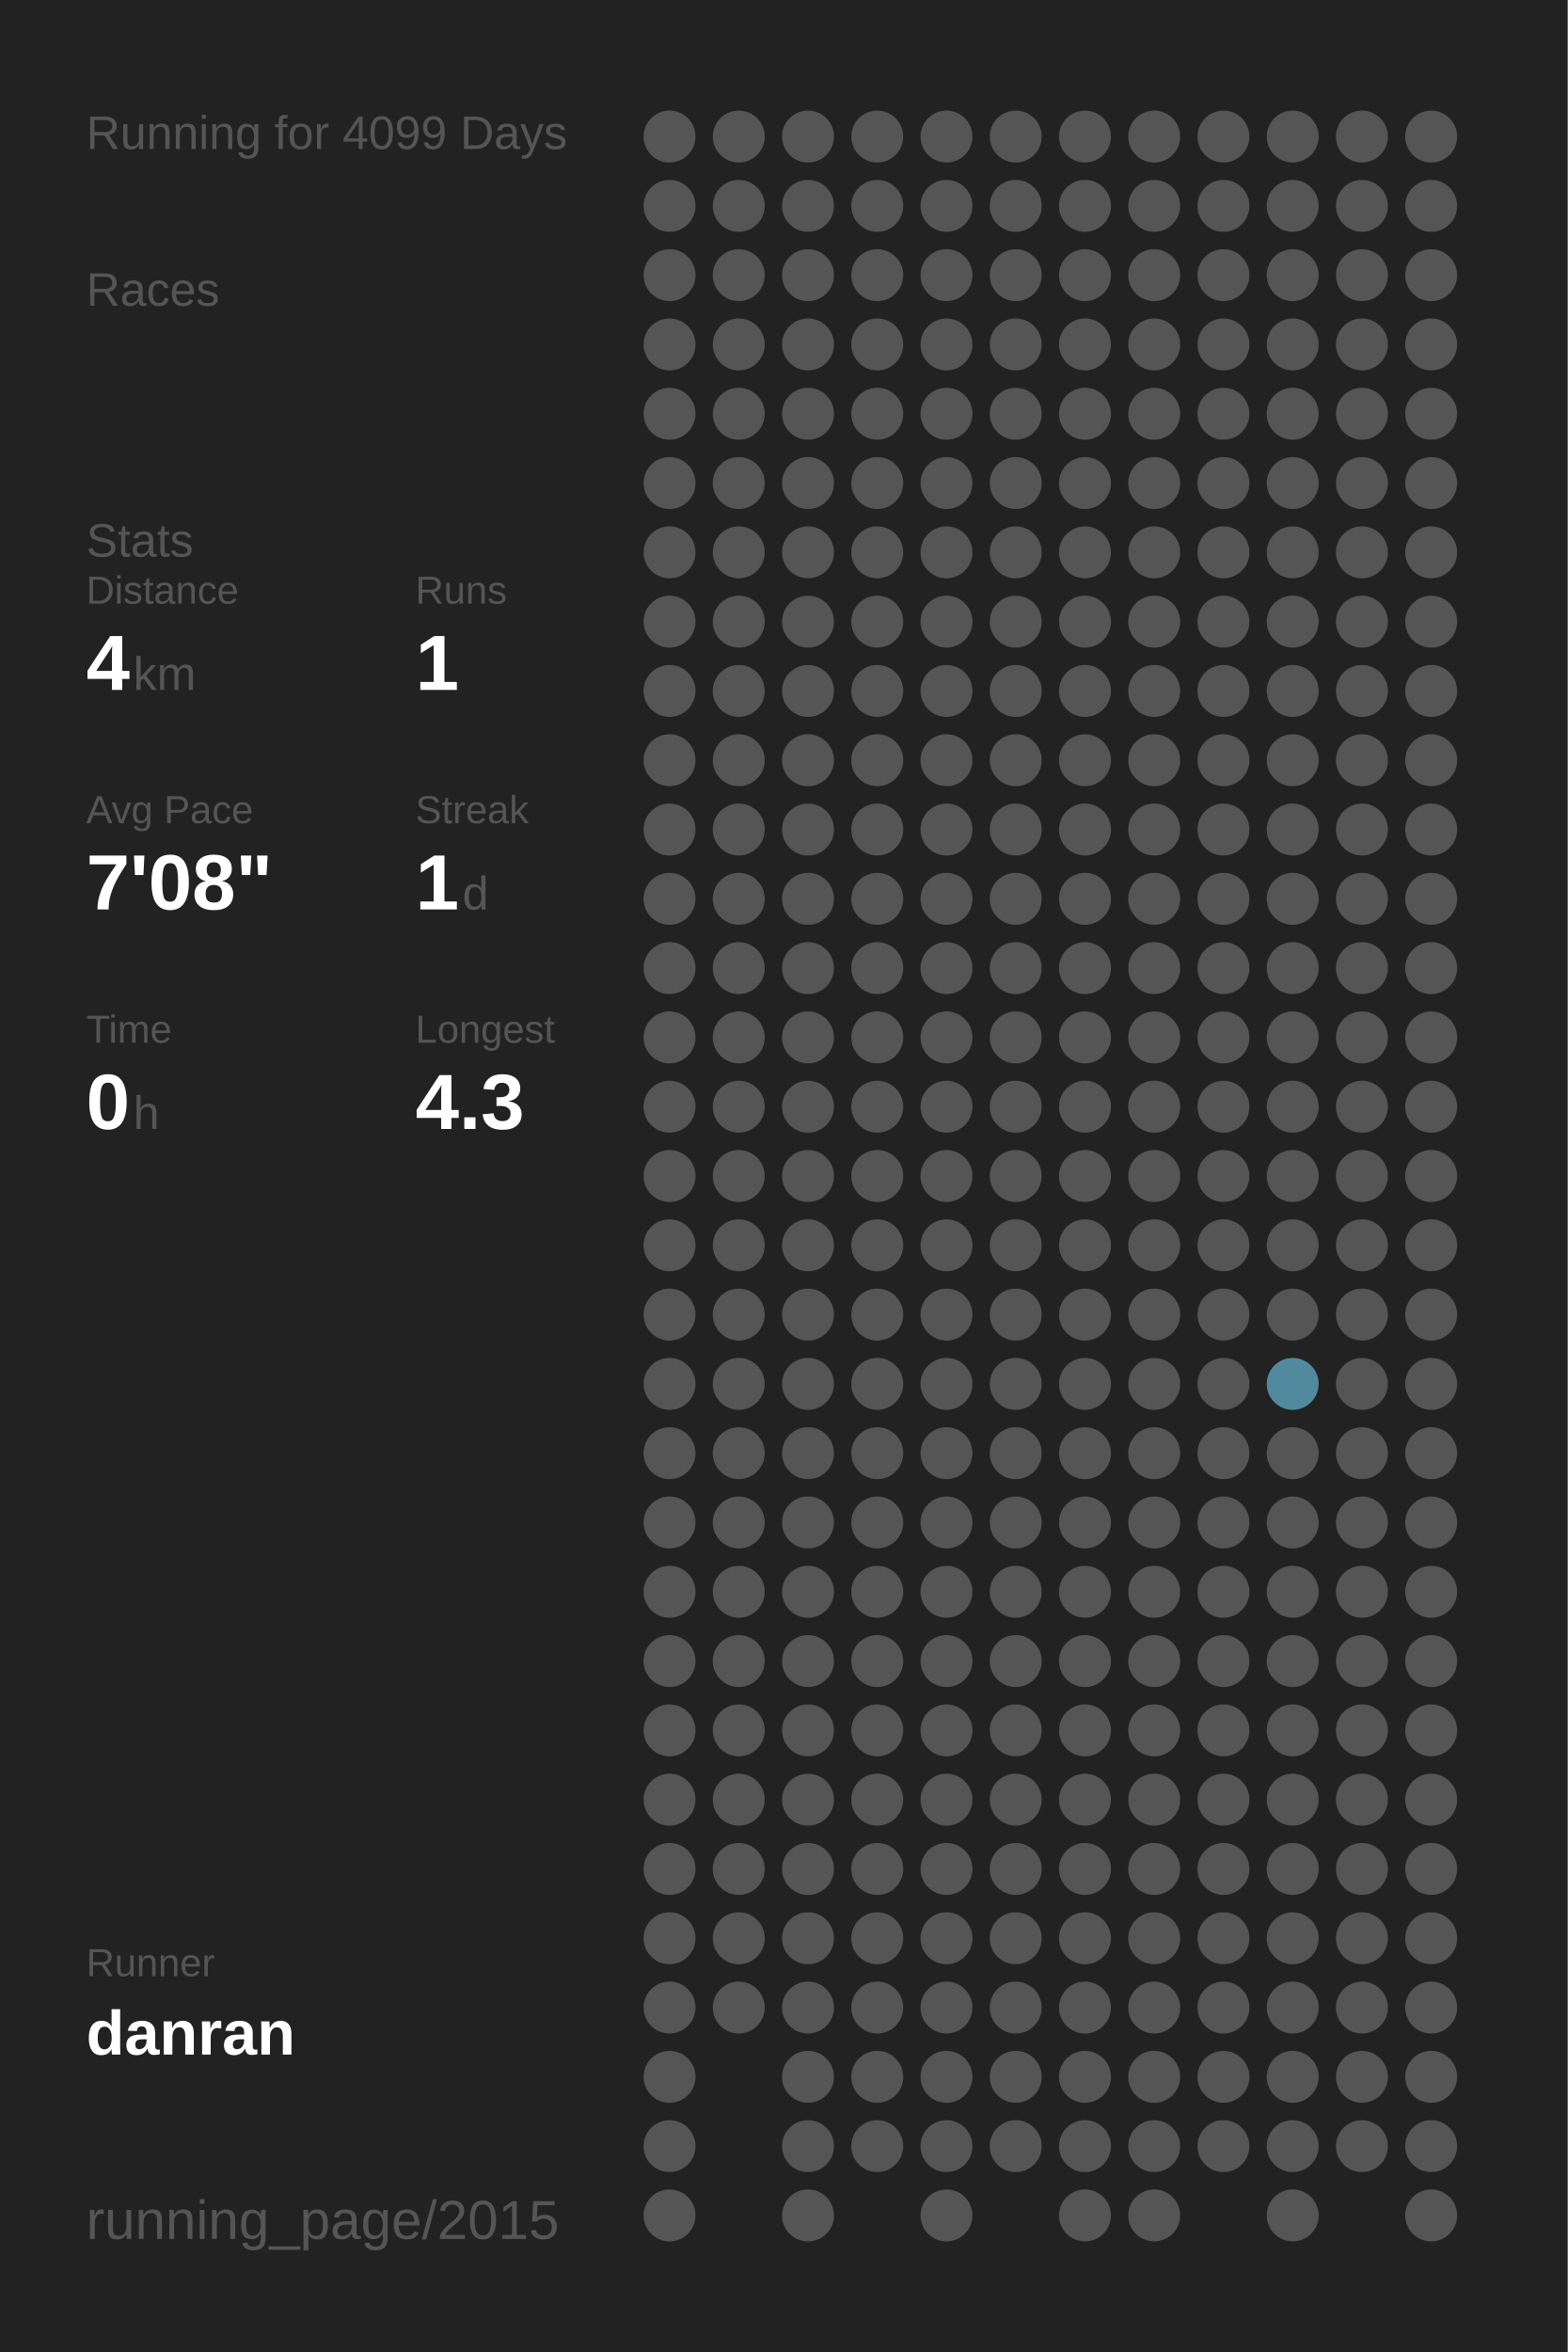
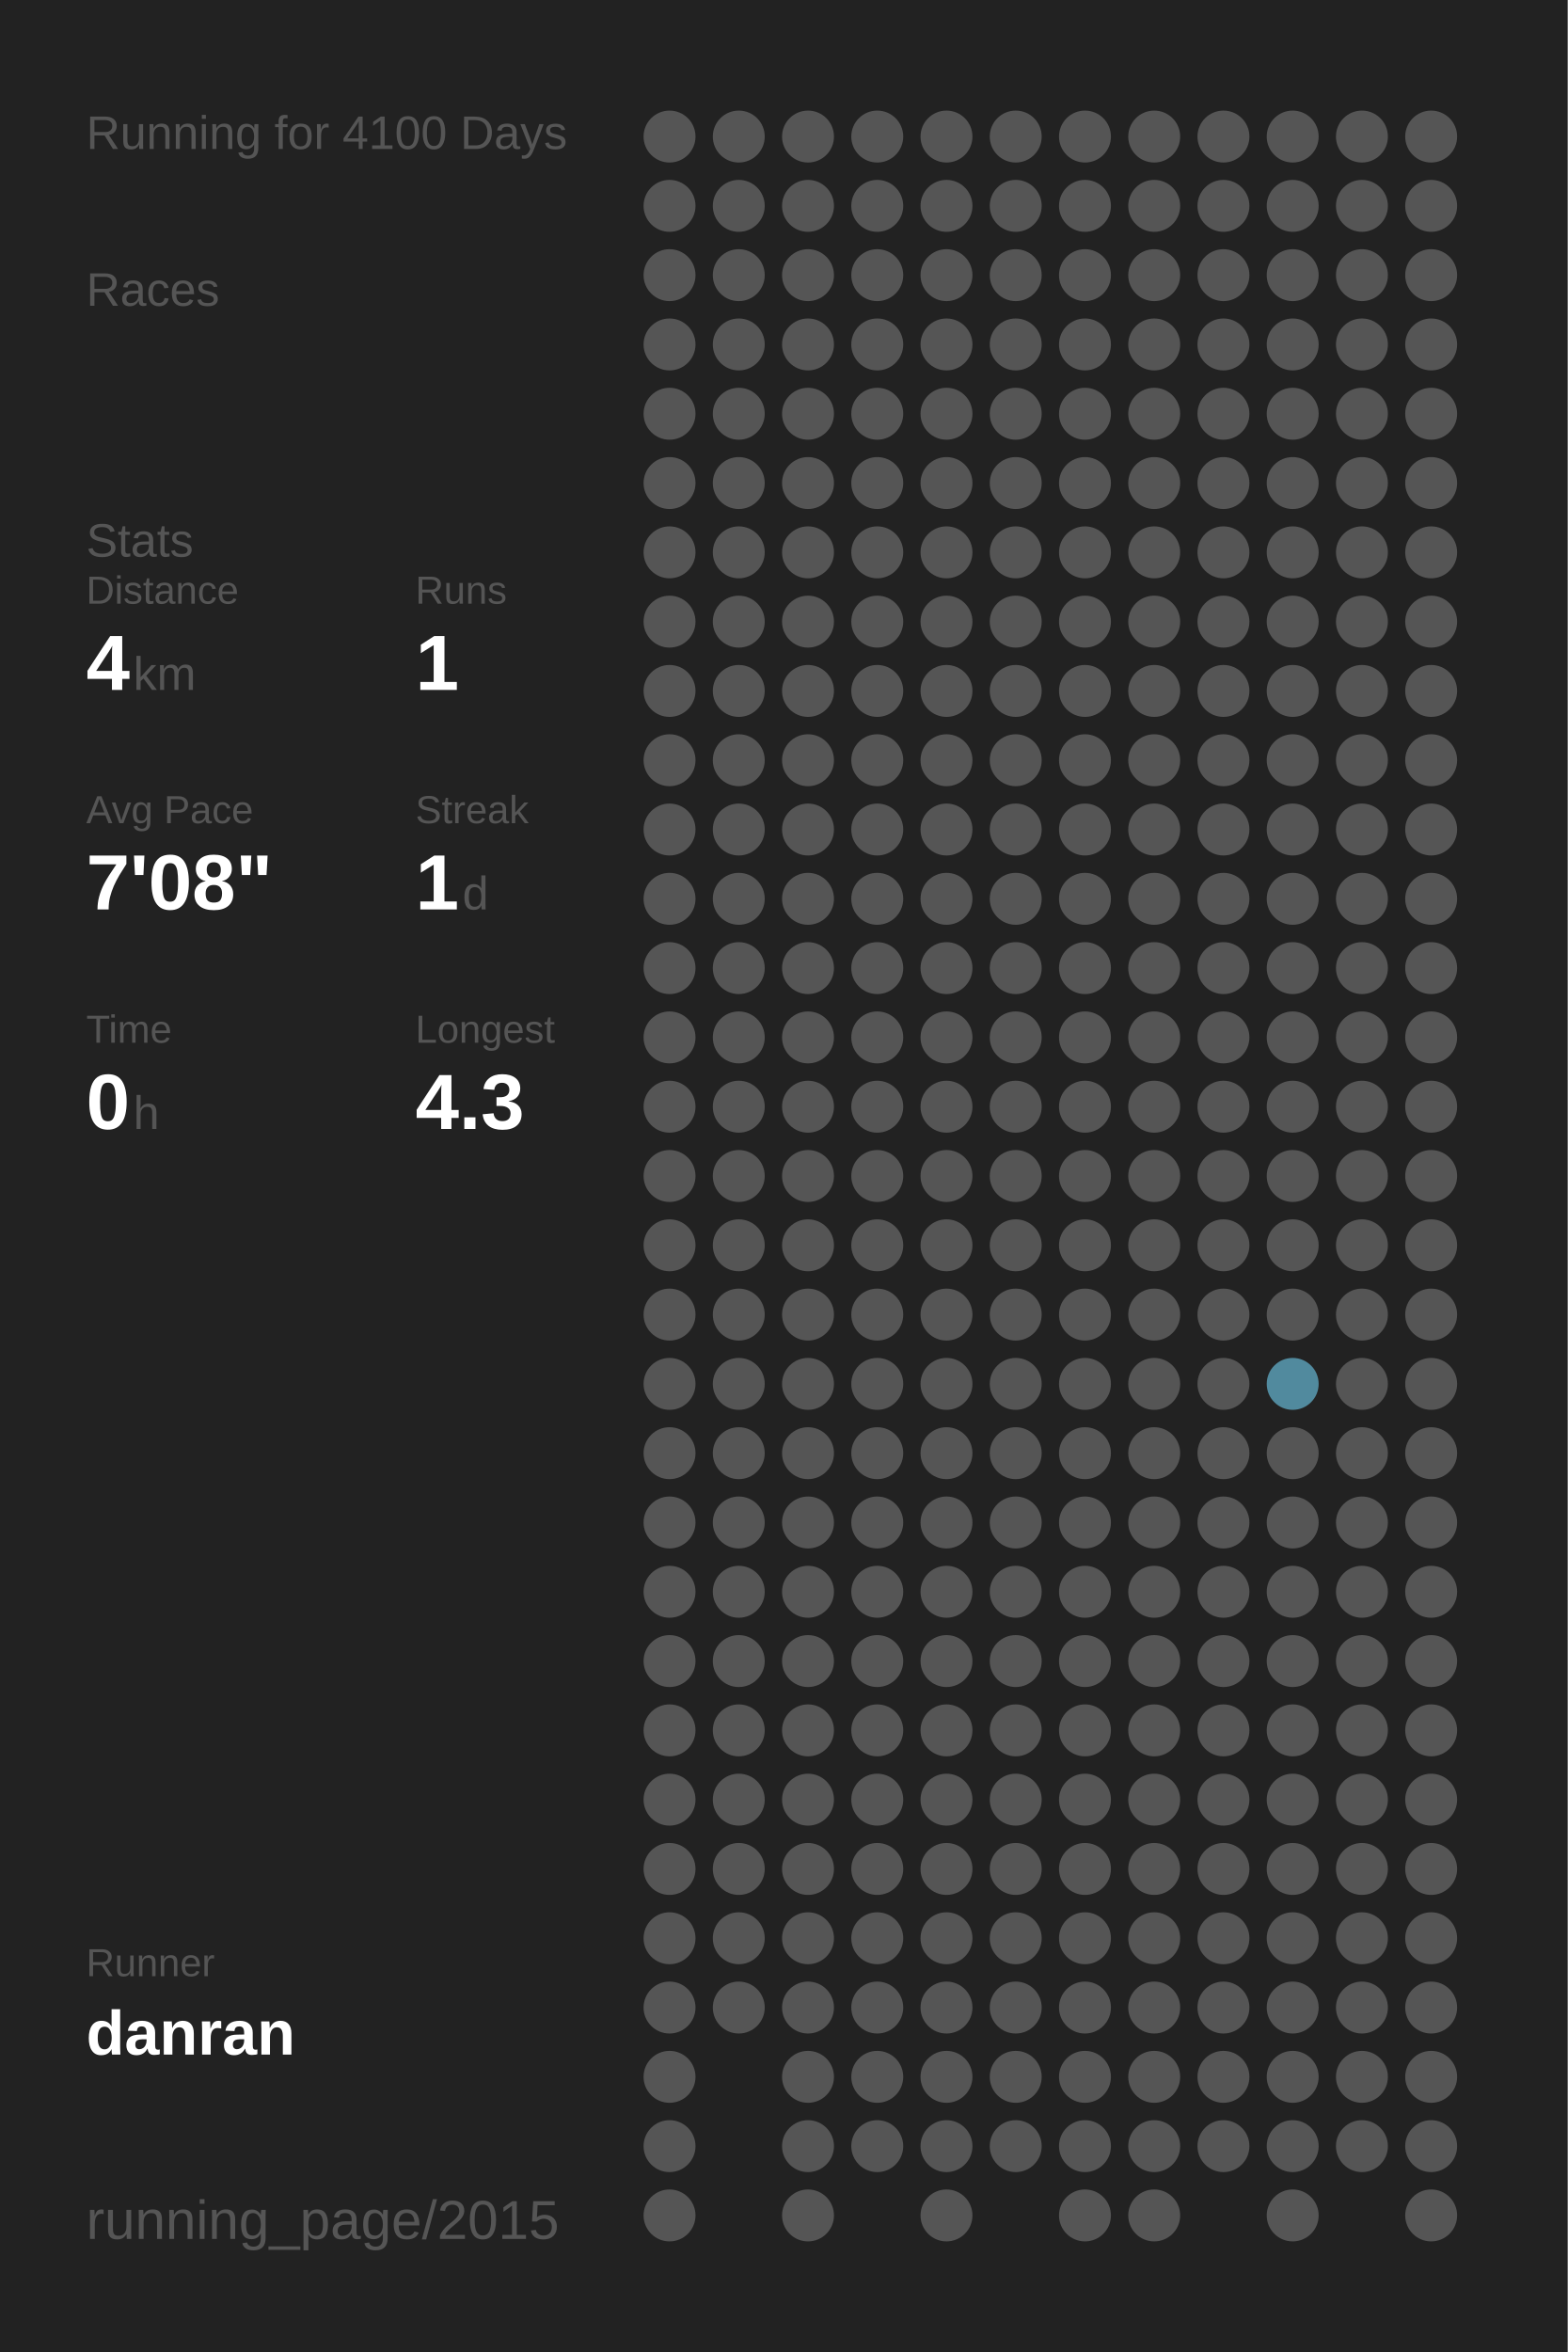
<svg xmlns="http://www.w3.org/2000/svg" baseProfile="full" height="300mm" version="1.1" viewBox="0,0,200,300" width="200mm">
  <defs />
  <rect fill="#222222" height="300" width="200" x="0" y="0" />
-   <text fill="#555555" style="font-size:6px; font-family:Arial;" x="11" y="19">Running for 4099 Days</text>
+   <text fill="#555555" style="font-size:6px; font-family:Arial;" x="11" y="19">Running for 4100 Days</text>
  <text fill="#555555" style="font-size:6px; font-family:Arial;" x="11" y="39">Races</text>
  <text fill="#555555" style="font-size:6px; font-family:Arial;" x="11" y="71">Stats</text>
  <text fill="#555555" style="font-size:5px; font-family:Arial;" x="11" y="77">Distance</text>
  <text fill="#FFFFFF" style="font-size:10px; font-family:Arial; font-weight:bold;" x="11" y="88">4</text>
  <text fill="#555555" style="font-size:6px; font-family:Arial;" x="17" y="88">km</text>
  <text fill="#555555" style="font-size:5px; font-family:Arial;" x="53" y="77">Runs</text>
  <text fill="#FFFFFF" style="font-size:10px; font-family:Arial; font-weight:bold;" x="53" y="88">1</text>
  <text fill="#555555" style="font-size:5px; font-family:Arial;" x="11" y="105">Avg Pace</text>
  <text fill="#FFFFFF" style="font-size:10px; font-family:Arial; font-weight:bold;" x="11" y="116">7'08"</text>
  <text fill="#555555" style="font-size:5px; font-family:Arial;" x="53" y="105">Streak</text>
  <text fill="#FFFFFF" style="font-size:10px; font-family:Arial; font-weight:bold;" x="53" y="116">1</text>
  <text fill="#555555" style="font-size:6px; font-family:Arial;" x="59" y="116">d</text>
  <text fill="#555555" style="font-size:5px; font-family:Arial;" x="11" y="133">Time</text>
  <text fill="#FFFFFF" style="font-size:10px; font-family:Arial; font-weight:bold;" x="11" y="144">0</text>
  <text fill="#555555" style="font-size:6px; font-family:Arial;" x="17" y="144">h</text>
  <text fill="#555555" style="font-size:5px; font-family:Arial;" x="53" y="133">Longest</text>
  <text fill="#FFFFFF" style="font-size:10px; font-family:Arial; font-weight:bold;" x="53" y="144">4.3</text>
  <text fill="#555555" style="font-size:5px; font-family:Arial;" x="11" y="252.065">Runner</text>
  <text fill="#FFFFFF" style="font-size:8px; font-family:Arial; font-weight:bold;" x="11" y="262.065">danran</text>
  <text fill="#555555" style="font-size:7px; font-family:Arial;" x="11" y="285.581">running_page/2015</text>
  <circle cx="85.417" cy="17.419" fill="#555555" r="3.312" />
  <circle cx="85.417" cy="26.258" fill="#555555" r="3.312" />
  <circle cx="85.417" cy="35.097" fill="#555555" r="3.312" />
  <circle cx="85.417" cy="43.935" fill="#555555" r="3.312" />
  <circle cx="85.417" cy="52.774" fill="#555555" r="3.312" />
  <circle cx="85.417" cy="61.613" fill="#555555" r="3.312" />
  <circle cx="85.417" cy="70.452" fill="#555555" r="3.312" />
  <circle cx="85.417" cy="79.29" fill="#555555" r="3.312" />
  <circle cx="85.417" cy="88.129" fill="#555555" r="3.312" />
  <circle cx="85.417" cy="96.968" fill="#555555" r="3.312" />
  <circle cx="85.417" cy="105.806" fill="#555555" r="3.312" />
  <circle cx="85.417" cy="114.645" fill="#555555" r="3.312" />
  <circle cx="85.417" cy="123.484" fill="#555555" r="3.312" />
  <circle cx="85.417" cy="132.323" fill="#555555" r="3.312" />
  <circle cx="85.417" cy="141.161" fill="#555555" r="3.312" />
  <circle cx="85.417" cy="150" fill="#555555" r="3.312" />
  <circle cx="85.417" cy="158.839" fill="#555555" r="3.312" />
  <circle cx="85.417" cy="167.677" fill="#555555" r="3.312" />
  <circle cx="85.417" cy="176.516" fill="#555555" r="3.312" />
  <circle cx="85.417" cy="185.355" fill="#555555" r="3.312" />
  <circle cx="85.417" cy="194.194" fill="#555555" r="3.312" />
  <circle cx="85.417" cy="203.032" fill="#555555" r="3.312" />
  <circle cx="85.417" cy="211.871" fill="#555555" r="3.312" />
  <circle cx="85.417" cy="220.71" fill="#555555" r="3.312" />
  <circle cx="85.417" cy="229.548" fill="#555555" r="3.312" />
  <circle cx="85.417" cy="238.387" fill="#555555" r="3.312" />
  <circle cx="85.417" cy="247.226" fill="#555555" r="3.312" />
  <circle cx="85.417" cy="256.065" fill="#555555" r="3.312" />
  <circle cx="85.417" cy="264.903" fill="#555555" r="3.312" />
  <circle cx="85.417" cy="273.742" fill="#555555" r="3.312" />
  <circle cx="85.417" cy="282.581" fill="#555555" r="3.312" />
  <circle cx="94.25" cy="17.419" fill="#555555" r="3.312" />
  <circle cx="94.25" cy="26.258" fill="#555555" r="3.312" />
  <circle cx="94.25" cy="35.097" fill="#555555" r="3.312" />
  <circle cx="94.25" cy="43.935" fill="#555555" r="3.312" />
  <circle cx="94.25" cy="52.774" fill="#555555" r="3.312" />
  <circle cx="94.25" cy="61.613" fill="#555555" r="3.312" />
  <circle cx="94.25" cy="70.452" fill="#555555" r="3.312" />
  <circle cx="94.25" cy="79.29" fill="#555555" r="3.312" />
  <circle cx="94.25" cy="88.129" fill="#555555" r="3.312" />
  <circle cx="94.25" cy="96.968" fill="#555555" r="3.312" />
  <circle cx="94.25" cy="105.806" fill="#555555" r="3.312" />
  <circle cx="94.25" cy="114.645" fill="#555555" r="3.312" />
  <circle cx="94.25" cy="123.484" fill="#555555" r="3.312" />
  <circle cx="94.25" cy="132.323" fill="#555555" r="3.312" />
  <circle cx="94.25" cy="141.161" fill="#555555" r="3.312" />
  <circle cx="94.25" cy="150" fill="#555555" r="3.312" />
  <circle cx="94.25" cy="158.839" fill="#555555" r="3.312" />
  <circle cx="94.25" cy="167.677" fill="#555555" r="3.312" />
  <circle cx="94.25" cy="176.516" fill="#555555" r="3.312" />
  <circle cx="94.25" cy="185.355" fill="#555555" r="3.312" />
  <circle cx="94.25" cy="194.194" fill="#555555" r="3.312" />
  <circle cx="94.25" cy="203.032" fill="#555555" r="3.312" />
  <circle cx="94.25" cy="211.871" fill="#555555" r="3.312" />
  <circle cx="94.25" cy="220.71" fill="#555555" r="3.312" />
  <circle cx="94.25" cy="229.548" fill="#555555" r="3.312" />
  <circle cx="94.25" cy="238.387" fill="#555555" r="3.312" />
  <circle cx="94.25" cy="247.226" fill="#555555" r="3.312" />
  <circle cx="94.25" cy="256.065" fill="#555555" r="3.312" />
  <circle cx="103.083" cy="17.419" fill="#555555" r="3.312" />
  <circle cx="103.083" cy="26.258" fill="#555555" r="3.312" />
  <circle cx="103.083" cy="35.097" fill="#555555" r="3.312" />
  <circle cx="103.083" cy="43.935" fill="#555555" r="3.312" />
  <circle cx="103.083" cy="52.774" fill="#555555" r="3.312" />
  <circle cx="103.083" cy="61.613" fill="#555555" r="3.312" />
  <circle cx="103.083" cy="70.452" fill="#555555" r="3.312" />
  <circle cx="103.083" cy="79.29" fill="#555555" r="3.312" />
  <circle cx="103.083" cy="88.129" fill="#555555" r="3.312" />
  <circle cx="103.083" cy="96.968" fill="#555555" r="3.312" />
  <circle cx="103.083" cy="105.806" fill="#555555" r="3.312" />
  <circle cx="103.083" cy="114.645" fill="#555555" r="3.312" />
  <circle cx="103.083" cy="123.484" fill="#555555" r="3.312" />
  <circle cx="103.083" cy="132.323" fill="#555555" r="3.312" />
  <circle cx="103.083" cy="141.161" fill="#555555" r="3.312" />
  <circle cx="103.083" cy="150" fill="#555555" r="3.312" />
  <circle cx="103.083" cy="158.839" fill="#555555" r="3.312" />
  <circle cx="103.083" cy="167.677" fill="#555555" r="3.312" />
  <circle cx="103.083" cy="176.516" fill="#555555" r="3.312" />
  <circle cx="103.083" cy="185.355" fill="#555555" r="3.312" />
  <circle cx="103.083" cy="194.194" fill="#555555" r="3.312" />
  <circle cx="103.083" cy="203.032" fill="#555555" r="3.312" />
  <circle cx="103.083" cy="211.871" fill="#555555" r="3.312" />
  <circle cx="103.083" cy="220.71" fill="#555555" r="3.312" />
  <circle cx="103.083" cy="229.548" fill="#555555" r="3.312" />
  <circle cx="103.083" cy="238.387" fill="#555555" r="3.312" />
  <circle cx="103.083" cy="247.226" fill="#555555" r="3.312" />
  <circle cx="103.083" cy="256.065" fill="#555555" r="3.312" />
  <circle cx="103.083" cy="264.903" fill="#555555" r="3.312" />
  <circle cx="103.083" cy="273.742" fill="#555555" r="3.312" />
  <circle cx="103.083" cy="282.581" fill="#555555" r="3.312" />
  <circle cx="111.917" cy="17.419" fill="#555555" r="3.312" />
  <circle cx="111.917" cy="26.258" fill="#555555" r="3.312" />
  <circle cx="111.917" cy="35.097" fill="#555555" r="3.312" />
  <circle cx="111.917" cy="43.935" fill="#555555" r="3.312" />
  <circle cx="111.917" cy="52.774" fill="#555555" r="3.312" />
  <circle cx="111.917" cy="61.613" fill="#555555" r="3.312" />
  <circle cx="111.917" cy="70.452" fill="#555555" r="3.312" />
  <circle cx="111.917" cy="79.29" fill="#555555" r="3.312" />
  <circle cx="111.917" cy="88.129" fill="#555555" r="3.312" />
  <circle cx="111.917" cy="96.968" fill="#555555" r="3.312" />
  <circle cx="111.917" cy="105.806" fill="#555555" r="3.312" />
  <circle cx="111.917" cy="114.645" fill="#555555" r="3.312" />
  <circle cx="111.917" cy="123.484" fill="#555555" r="3.312" />
  <circle cx="111.917" cy="132.323" fill="#555555" r="3.312" />
  <circle cx="111.917" cy="141.161" fill="#555555" r="3.312" />
  <circle cx="111.917" cy="150" fill="#555555" r="3.312" />
  <circle cx="111.917" cy="158.839" fill="#555555" r="3.312" />
  <circle cx="111.917" cy="167.677" fill="#555555" r="3.312" />
  <circle cx="111.917" cy="176.516" fill="#555555" r="3.312" />
  <circle cx="111.917" cy="185.355" fill="#555555" r="3.312" />
  <circle cx="111.917" cy="194.194" fill="#555555" r="3.312" />
  <circle cx="111.917" cy="203.032" fill="#555555" r="3.312" />
  <circle cx="111.917" cy="211.871" fill="#555555" r="3.312" />
  <circle cx="111.917" cy="220.71" fill="#555555" r="3.312" />
  <circle cx="111.917" cy="229.548" fill="#555555" r="3.312" />
  <circle cx="111.917" cy="238.387" fill="#555555" r="3.312" />
  <circle cx="111.917" cy="247.226" fill="#555555" r="3.312" />
  <circle cx="111.917" cy="256.065" fill="#555555" r="3.312" />
  <circle cx="111.917" cy="264.903" fill="#555555" r="3.312" />
  <circle cx="111.917" cy="273.742" fill="#555555" r="3.312" />
  <circle cx="120.75" cy="17.419" fill="#555555" r="3.312" />
  <circle cx="120.75" cy="26.258" fill="#555555" r="3.312" />
  <circle cx="120.75" cy="35.097" fill="#555555" r="3.312" />
  <circle cx="120.75" cy="43.935" fill="#555555" r="3.312" />
  <circle cx="120.75" cy="52.774" fill="#555555" r="3.312" />
  <circle cx="120.75" cy="61.613" fill="#555555" r="3.312" />
  <circle cx="120.75" cy="70.452" fill="#555555" r="3.312" />
  <circle cx="120.75" cy="79.29" fill="#555555" r="3.312" />
  <circle cx="120.75" cy="88.129" fill="#555555" r="3.312" />
  <circle cx="120.75" cy="96.968" fill="#555555" r="3.312" />
  <circle cx="120.75" cy="105.806" fill="#555555" r="3.312" />
  <circle cx="120.75" cy="114.645" fill="#555555" r="3.312" />
  <circle cx="120.75" cy="123.484" fill="#555555" r="3.312" />
  <circle cx="120.75" cy="132.323" fill="#555555" r="3.312" />
  <circle cx="120.75" cy="141.161" fill="#555555" r="3.312" />
  <circle cx="120.75" cy="150" fill="#555555" r="3.312" />
  <circle cx="120.75" cy="158.839" fill="#555555" r="3.312" />
  <circle cx="120.75" cy="167.677" fill="#555555" r="3.312" />
  <circle cx="120.75" cy="176.516" fill="#555555" r="3.312" />
  <circle cx="120.75" cy="185.355" fill="#555555" r="3.312" />
  <circle cx="120.75" cy="194.194" fill="#555555" r="3.312" />
  <circle cx="120.75" cy="203.032" fill="#555555" r="3.312" />
  <circle cx="120.75" cy="211.871" fill="#555555" r="3.312" />
  <circle cx="120.75" cy="220.71" fill="#555555" r="3.312" />
  <circle cx="120.75" cy="229.548" fill="#555555" r="3.312" />
  <circle cx="120.75" cy="238.387" fill="#555555" r="3.312" />
  <circle cx="120.75" cy="247.226" fill="#555555" r="3.312" />
  <circle cx="120.75" cy="256.065" fill="#555555" r="3.312" />
  <circle cx="120.75" cy="264.903" fill="#555555" r="3.312" />
  <circle cx="120.75" cy="273.742" fill="#555555" r="3.312" />
  <circle cx="120.75" cy="282.581" fill="#555555" r="3.312" />
  <circle cx="129.583" cy="17.419" fill="#555555" r="3.312" />
  <circle cx="129.583" cy="26.258" fill="#555555" r="3.312" />
  <circle cx="129.583" cy="35.097" fill="#555555" r="3.312" />
  <circle cx="129.583" cy="43.935" fill="#555555" r="3.312" />
  <circle cx="129.583" cy="52.774" fill="#555555" r="3.312" />
  <circle cx="129.583" cy="61.613" fill="#555555" r="3.312" />
  <circle cx="129.583" cy="70.452" fill="#555555" r="3.312" />
  <circle cx="129.583" cy="79.29" fill="#555555" r="3.312" />
  <circle cx="129.583" cy="88.129" fill="#555555" r="3.312" />
  <circle cx="129.583" cy="96.968" fill="#555555" r="3.312" />
  <circle cx="129.583" cy="105.806" fill="#555555" r="3.312" />
  <circle cx="129.583" cy="114.645" fill="#555555" r="3.312" />
  <circle cx="129.583" cy="123.484" fill="#555555" r="3.312" />
  <circle cx="129.583" cy="132.323" fill="#555555" r="3.312" />
  <circle cx="129.583" cy="141.161" fill="#555555" r="3.312" />
  <circle cx="129.583" cy="150" fill="#555555" r="3.312" />
  <circle cx="129.583" cy="158.839" fill="#555555" r="3.312" />
  <circle cx="129.583" cy="167.677" fill="#555555" r="3.312" />
  <circle cx="129.583" cy="176.516" fill="#555555" r="3.312" />
  <circle cx="129.583" cy="185.355" fill="#555555" r="3.312" />
  <circle cx="129.583" cy="194.194" fill="#555555" r="3.312" />
  <circle cx="129.583" cy="203.032" fill="#555555" r="3.312" />
  <circle cx="129.583" cy="211.871" fill="#555555" r="3.312" />
  <circle cx="129.583" cy="220.71" fill="#555555" r="3.312" />
  <circle cx="129.583" cy="229.548" fill="#555555" r="3.312" />
  <circle cx="129.583" cy="238.387" fill="#555555" r="3.312" />
  <circle cx="129.583" cy="247.226" fill="#555555" r="3.312" />
  <circle cx="129.583" cy="256.065" fill="#555555" r="3.312" />
  <circle cx="129.583" cy="264.903" fill="#555555" r="3.312" />
  <circle cx="129.583" cy="273.742" fill="#555555" r="3.312" />
  <circle cx="138.417" cy="17.419" fill="#555555" r="3.312" />
  <circle cx="138.417" cy="26.258" fill="#555555" r="3.312" />
  <circle cx="138.417" cy="35.097" fill="#555555" r="3.312" />
  <circle cx="138.417" cy="43.935" fill="#555555" r="3.312" />
  <circle cx="138.417" cy="52.774" fill="#555555" r="3.312" />
  <circle cx="138.417" cy="61.613" fill="#555555" r="3.312" />
  <circle cx="138.417" cy="70.452" fill="#555555" r="3.312" />
  <circle cx="138.417" cy="79.29" fill="#555555" r="3.312" />
  <circle cx="138.417" cy="88.129" fill="#555555" r="3.312" />
  <circle cx="138.417" cy="96.968" fill="#555555" r="3.312" />
  <circle cx="138.417" cy="105.806" fill="#555555" r="3.312" />
  <circle cx="138.417" cy="114.645" fill="#555555" r="3.312" />
  <circle cx="138.417" cy="123.484" fill="#555555" r="3.312" />
  <circle cx="138.417" cy="132.323" fill="#555555" r="3.312" />
  <circle cx="138.417" cy="141.161" fill="#555555" r="3.312" />
  <circle cx="138.417" cy="150" fill="#555555" r="3.312" />
  <circle cx="138.417" cy="158.839" fill="#555555" r="3.312" />
  <circle cx="138.417" cy="167.677" fill="#555555" r="3.312" />
  <circle cx="138.417" cy="176.516" fill="#555555" r="3.312" />
  <circle cx="138.417" cy="185.355" fill="#555555" r="3.312" />
  <circle cx="138.417" cy="194.194" fill="#555555" r="3.312" />
  <circle cx="138.417" cy="203.032" fill="#555555" r="3.312" />
  <circle cx="138.417" cy="211.871" fill="#555555" r="3.312" />
  <circle cx="138.417" cy="220.71" fill="#555555" r="3.312" />
  <circle cx="138.417" cy="229.548" fill="#555555" r="3.312" />
  <circle cx="138.417" cy="238.387" fill="#555555" r="3.312" />
  <circle cx="138.417" cy="247.226" fill="#555555" r="3.312" />
  <circle cx="138.417" cy="256.065" fill="#555555" r="3.312" />
  <circle cx="138.417" cy="264.903" fill="#555555" r="3.312" />
  <circle cx="138.417" cy="273.742" fill="#555555" r="3.312" />
  <circle cx="138.417" cy="282.581" fill="#555555" r="3.312" />
  <circle cx="147.25" cy="17.419" fill="#555555" r="3.312" />
  <circle cx="147.25" cy="26.258" fill="#555555" r="3.312" />
  <circle cx="147.25" cy="35.097" fill="#555555" r="3.312" />
  <circle cx="147.25" cy="43.935" fill="#555555" r="3.312" />
  <circle cx="147.25" cy="52.774" fill="#555555" r="3.312" />
  <circle cx="147.25" cy="61.613" fill="#555555" r="3.312" />
  <circle cx="147.25" cy="70.452" fill="#555555" r="3.312" />
  <circle cx="147.25" cy="79.29" fill="#555555" r="3.312" />
  <circle cx="147.25" cy="88.129" fill="#555555" r="3.312" />
  <circle cx="147.25" cy="96.968" fill="#555555" r="3.312" />
  <circle cx="147.25" cy="105.806" fill="#555555" r="3.312" />
  <circle cx="147.25" cy="114.645" fill="#555555" r="3.312" />
  <circle cx="147.25" cy="123.484" fill="#555555" r="3.312" />
  <circle cx="147.25" cy="132.323" fill="#555555" r="3.312" />
  <circle cx="147.25" cy="141.161" fill="#555555" r="3.312" />
  <circle cx="147.25" cy="150" fill="#555555" r="3.312" />
  <circle cx="147.25" cy="158.839" fill="#555555" r="3.312" />
  <circle cx="147.25" cy="167.677" fill="#555555" r="3.312" />
  <circle cx="147.25" cy="176.516" fill="#555555" r="3.312" />
  <circle cx="147.25" cy="185.355" fill="#555555" r="3.312" />
  <circle cx="147.25" cy="194.194" fill="#555555" r="3.312" />
  <circle cx="147.25" cy="203.032" fill="#555555" r="3.312" />
  <circle cx="147.25" cy="211.871" fill="#555555" r="3.312" />
  <circle cx="147.25" cy="220.71" fill="#555555" r="3.312" />
  <circle cx="147.25" cy="229.548" fill="#555555" r="3.312" />
  <circle cx="147.25" cy="238.387" fill="#555555" r="3.312" />
  <circle cx="147.25" cy="247.226" fill="#555555" r="3.312" />
  <circle cx="147.25" cy="256.065" fill="#555555" r="3.312" />
  <circle cx="147.25" cy="264.903" fill="#555555" r="3.312" />
  <circle cx="147.25" cy="273.742" fill="#555555" r="3.312" />
  <circle cx="147.25" cy="282.581" fill="#555555" r="3.312" />
  <circle cx="156.083" cy="17.419" fill="#555555" r="3.312" />
  <circle cx="156.083" cy="26.258" fill="#555555" r="3.312" />
  <circle cx="156.083" cy="35.097" fill="#555555" r="3.312" />
  <circle cx="156.083" cy="43.935" fill="#555555" r="3.312" />
  <circle cx="156.083" cy="52.774" fill="#555555" r="3.312" />
  <circle cx="156.083" cy="61.613" fill="#555555" r="3.312" />
  <circle cx="156.083" cy="70.452" fill="#555555" r="3.312" />
  <circle cx="156.083" cy="79.29" fill="#555555" r="3.312" />
  <circle cx="156.083" cy="88.129" fill="#555555" r="3.312" />
  <circle cx="156.083" cy="96.968" fill="#555555" r="3.312" />
  <circle cx="156.083" cy="105.806" fill="#555555" r="3.312" />
  <circle cx="156.083" cy="114.645" fill="#555555" r="3.312" />
  <circle cx="156.083" cy="123.484" fill="#555555" r="3.312" />
  <circle cx="156.083" cy="132.323" fill="#555555" r="3.312" />
  <circle cx="156.083" cy="141.161" fill="#555555" r="3.312" />
  <circle cx="156.083" cy="150" fill="#555555" r="3.312" />
  <circle cx="156.083" cy="158.839" fill="#555555" r="3.312" />
  <circle cx="156.083" cy="167.677" fill="#555555" r="3.312" />
  <circle cx="156.083" cy="176.516" fill="#555555" r="3.312" />
  <circle cx="156.083" cy="185.355" fill="#555555" r="3.312" />
  <circle cx="156.083" cy="194.194" fill="#555555" r="3.312" />
  <circle cx="156.083" cy="203.032" fill="#555555" r="3.312" />
  <circle cx="156.083" cy="211.871" fill="#555555" r="3.312" />
  <circle cx="156.083" cy="220.71" fill="#555555" r="3.312" />
  <circle cx="156.083" cy="229.548" fill="#555555" r="3.312" />
  <circle cx="156.083" cy="238.387" fill="#555555" r="3.312" />
  <circle cx="156.083" cy="247.226" fill="#555555" r="3.312" />
  <circle cx="156.083" cy="256.065" fill="#555555" r="3.312" />
  <circle cx="156.083" cy="264.903" fill="#555555" r="3.312" />
  <circle cx="156.083" cy="273.742" fill="#555555" r="3.312" />
  <circle cx="164.917" cy="17.419" fill="#555555" r="3.312" />
  <circle cx="164.917" cy="26.258" fill="#555555" r="3.312" />
  <circle cx="164.917" cy="35.097" fill="#555555" r="3.312" />
  <circle cx="164.917" cy="43.935" fill="#555555" r="3.312" />
  <circle cx="164.917" cy="52.774" fill="#555555" r="3.312" />
  <circle cx="164.917" cy="61.613" fill="#555555" r="3.312" />
  <circle cx="164.917" cy="70.452" fill="#555555" r="3.312" />
  <circle cx="164.917" cy="79.29" fill="#555555" r="3.312" />
  <circle cx="164.917" cy="88.129" fill="#555555" r="3.312" />
  <circle cx="164.917" cy="96.968" fill="#555555" r="3.312" />
  <circle cx="164.917" cy="105.806" fill="#555555" r="3.312" />
  <circle cx="164.917" cy="114.645" fill="#555555" r="3.312" />
  <circle cx="164.917" cy="123.484" fill="#555555" r="3.312" />
  <circle cx="164.917" cy="132.323" fill="#555555" r="3.312" />
  <circle cx="164.917" cy="141.161" fill="#555555" r="3.312" />
  <circle cx="164.917" cy="150" fill="#555555" r="3.312" />
  <circle cx="164.917" cy="158.839" fill="#555555" r="3.312" />
  <circle cx="164.917" cy="167.677" fill="#555555" r="3.312" />
  <circle cx="164.917" cy="176.516" fill="#518a9e" r="3.312" />
  <circle cx="164.917" cy="185.355" fill="#555555" r="3.312" />
  <circle cx="164.917" cy="194.194" fill="#555555" r="3.312" />
  <circle cx="164.917" cy="203.032" fill="#555555" r="3.312" />
  <circle cx="164.917" cy="211.871" fill="#555555" r="3.312" />
  <circle cx="164.917" cy="220.71" fill="#555555" r="3.312" />
  <circle cx="164.917" cy="229.548" fill="#555555" r="3.312" />
  <circle cx="164.917" cy="238.387" fill="#555555" r="3.312" />
  <circle cx="164.917" cy="247.226" fill="#555555" r="3.312" />
  <circle cx="164.917" cy="256.065" fill="#555555" r="3.312" />
  <circle cx="164.917" cy="264.903" fill="#555555" r="3.312" />
  <circle cx="164.917" cy="273.742" fill="#555555" r="3.312" />
  <circle cx="164.917" cy="282.581" fill="#555555" r="3.312" />
  <circle cx="173.75" cy="17.419" fill="#555555" r="3.312" />
  <circle cx="173.75" cy="26.258" fill="#555555" r="3.312" />
  <circle cx="173.75" cy="35.097" fill="#555555" r="3.312" />
  <circle cx="173.75" cy="43.935" fill="#555555" r="3.312" />
  <circle cx="173.75" cy="52.774" fill="#555555" r="3.312" />
  <circle cx="173.75" cy="61.613" fill="#555555" r="3.312" />
  <circle cx="173.75" cy="70.452" fill="#555555" r="3.312" />
  <circle cx="173.75" cy="79.29" fill="#555555" r="3.312" />
  <circle cx="173.75" cy="88.129" fill="#555555" r="3.312" />
  <circle cx="173.75" cy="96.968" fill="#555555" r="3.312" />
  <circle cx="173.75" cy="105.806" fill="#555555" r="3.312" />
  <circle cx="173.75" cy="114.645" fill="#555555" r="3.312" />
  <circle cx="173.75" cy="123.484" fill="#555555" r="3.312" />
  <circle cx="173.75" cy="132.323" fill="#555555" r="3.312" />
  <circle cx="173.75" cy="141.161" fill="#555555" r="3.312" />
  <circle cx="173.75" cy="150" fill="#555555" r="3.312" />
  <circle cx="173.75" cy="158.839" fill="#555555" r="3.312" />
  <circle cx="173.75" cy="167.677" fill="#555555" r="3.312" />
  <circle cx="173.75" cy="176.516" fill="#555555" r="3.312" />
  <circle cx="173.75" cy="185.355" fill="#555555" r="3.312" />
  <circle cx="173.75" cy="194.194" fill="#555555" r="3.312" />
  <circle cx="173.75" cy="203.032" fill="#555555" r="3.312" />
  <circle cx="173.75" cy="211.871" fill="#555555" r="3.312" />
  <circle cx="173.75" cy="220.71" fill="#555555" r="3.312" />
  <circle cx="173.75" cy="229.548" fill="#555555" r="3.312" />
  <circle cx="173.75" cy="238.387" fill="#555555" r="3.312" />
  <circle cx="173.75" cy="247.226" fill="#555555" r="3.312" />
  <circle cx="173.75" cy="256.065" fill="#555555" r="3.312" />
  <circle cx="173.75" cy="264.903" fill="#555555" r="3.312" />
  <circle cx="173.75" cy="273.742" fill="#555555" r="3.312" />
  <circle cx="182.583" cy="17.419" fill="#555555" r="3.312" />
  <circle cx="182.583" cy="26.258" fill="#555555" r="3.312" />
  <circle cx="182.583" cy="35.097" fill="#555555" r="3.312" />
  <circle cx="182.583" cy="43.935" fill="#555555" r="3.312" />
  <circle cx="182.583" cy="52.774" fill="#555555" r="3.312" />
  <circle cx="182.583" cy="61.613" fill="#555555" r="3.312" />
  <circle cx="182.583" cy="70.452" fill="#555555" r="3.312" />
  <circle cx="182.583" cy="79.29" fill="#555555" r="3.312" />
  <circle cx="182.583" cy="88.129" fill="#555555" r="3.312" />
  <circle cx="182.583" cy="96.968" fill="#555555" r="3.312" />
  <circle cx="182.583" cy="105.806" fill="#555555" r="3.312" />
  <circle cx="182.583" cy="114.645" fill="#555555" r="3.312" />
  <circle cx="182.583" cy="123.484" fill="#555555" r="3.312" />
  <circle cx="182.583" cy="132.323" fill="#555555" r="3.312" />
  <circle cx="182.583" cy="141.161" fill="#555555" r="3.312" />
  <circle cx="182.583" cy="150" fill="#555555" r="3.312" />
  <circle cx="182.583" cy="158.839" fill="#555555" r="3.312" />
  <circle cx="182.583" cy="167.677" fill="#555555" r="3.312" />
  <circle cx="182.583" cy="176.516" fill="#555555" r="3.312" />
  <circle cx="182.583" cy="185.355" fill="#555555" r="3.312" />
  <circle cx="182.583" cy="194.194" fill="#555555" r="3.312" />
  <circle cx="182.583" cy="203.032" fill="#555555" r="3.312" />
  <circle cx="182.583" cy="211.871" fill="#555555" r="3.312" />
  <circle cx="182.583" cy="220.71" fill="#555555" r="3.312" />
  <circle cx="182.583" cy="229.548" fill="#555555" r="3.312" />
  <circle cx="182.583" cy="238.387" fill="#555555" r="3.312" />
  <circle cx="182.583" cy="247.226" fill="#555555" r="3.312" />
  <circle cx="182.583" cy="256.065" fill="#555555" r="3.312" />
  <circle cx="182.583" cy="264.903" fill="#555555" r="3.312" />
  <circle cx="182.583" cy="273.742" fill="#555555" r="3.312" />
  <circle cx="182.583" cy="282.581" fill="#555555" r="3.312" />
</svg>
